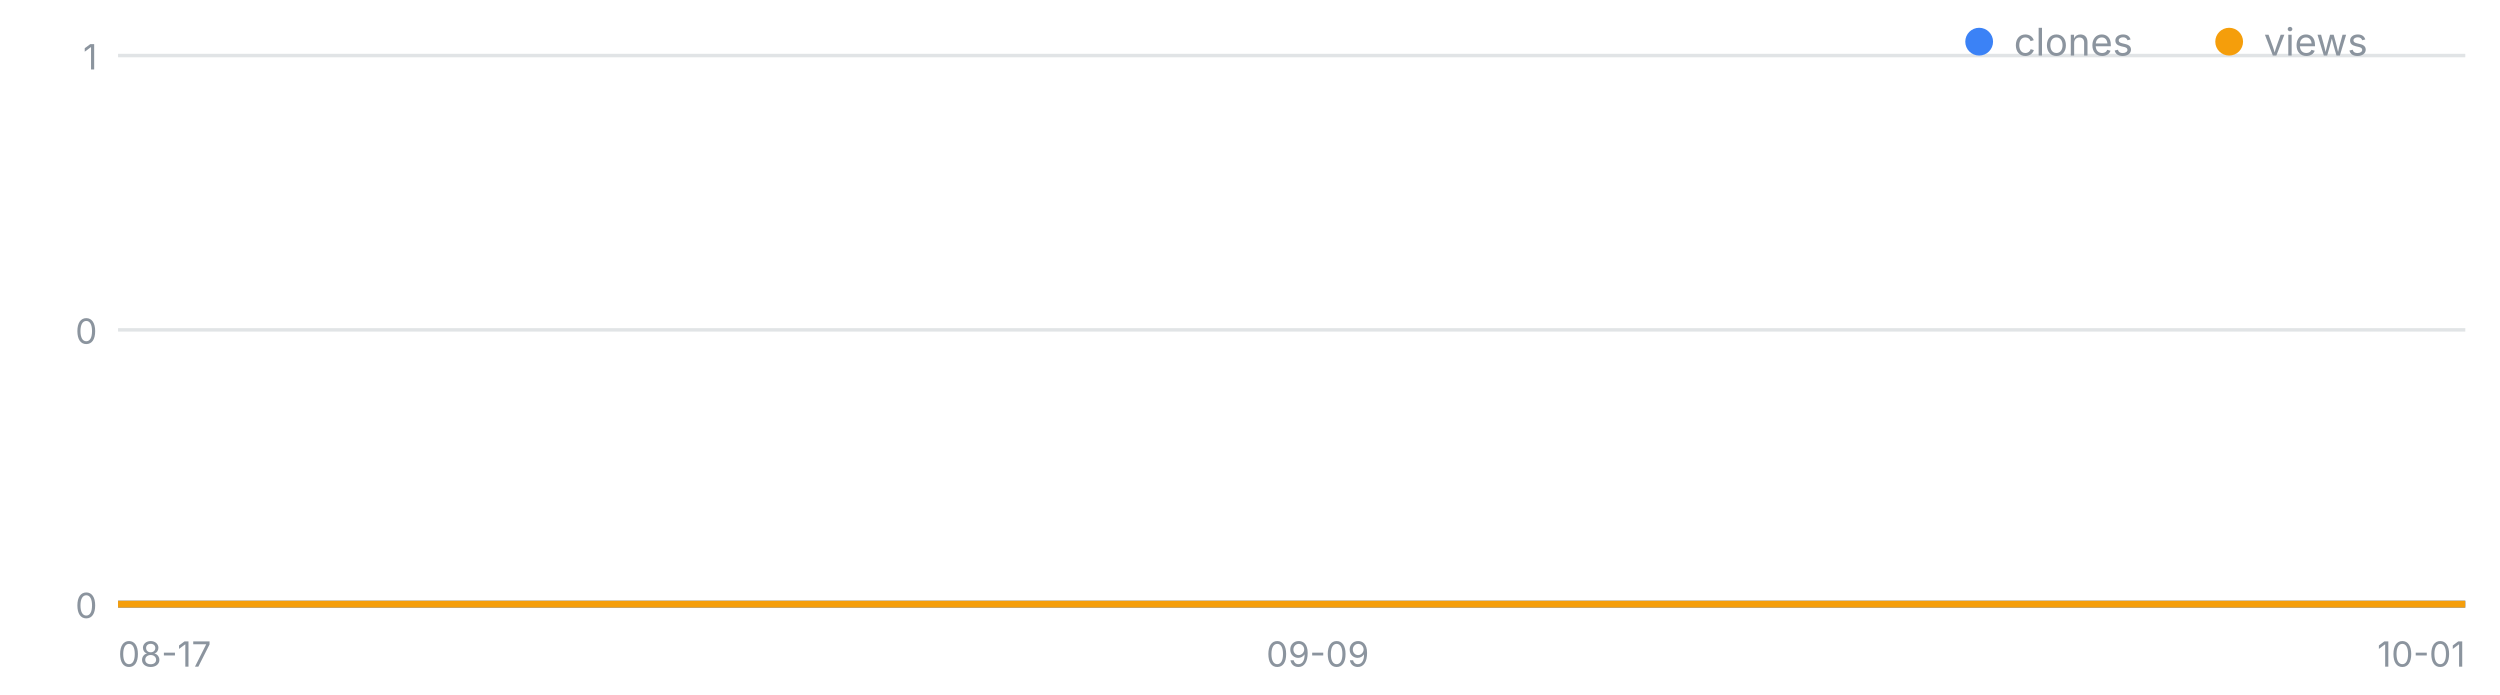
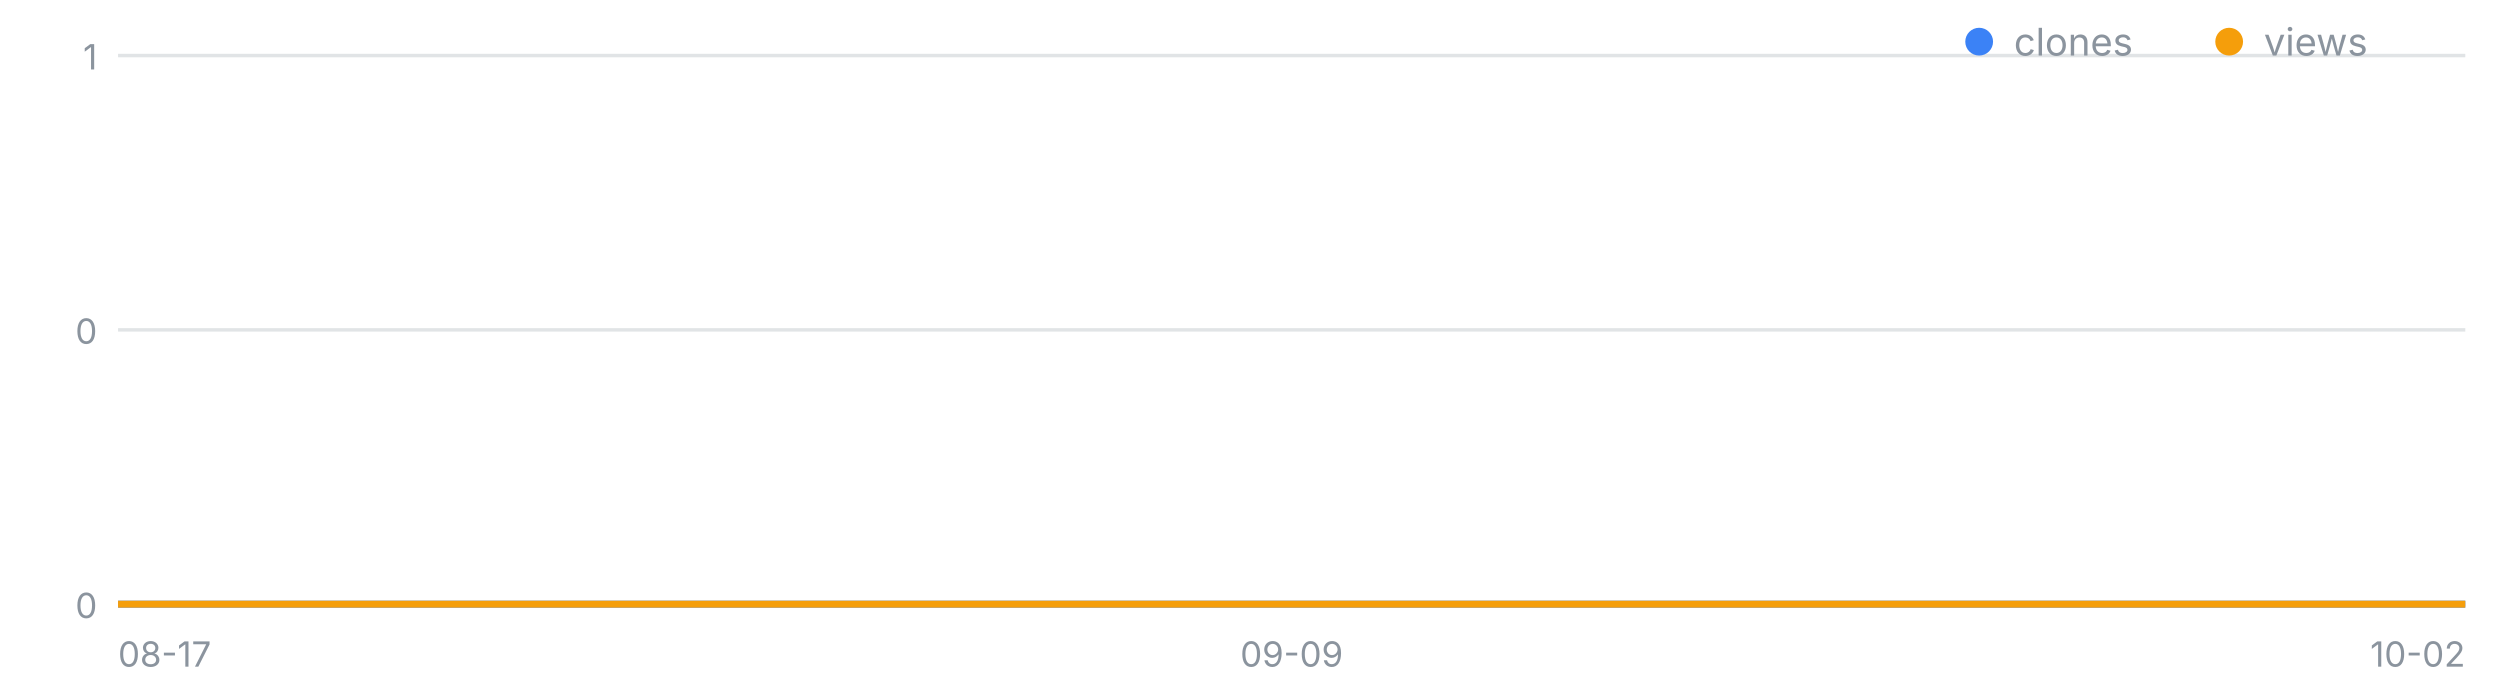
<svg xmlns="http://www.w3.org/2000/svg" width="720" height="200" viewBox="0 0 720 200" font-family="-apple-system,Segoe UI,sans-serif" role="img" aria-label="일별 클론·조회 추이">
  <line x1="34" y1="174.0" x2="710" y2="174.0" stroke="#8b949e" stroke-opacity=".25" />
  <text x="28" y="178.0" font-size="10" fill="#8b949e" text-anchor="end">0</text>
  <line x1="34" y1="95.0" x2="710" y2="95.0" stroke="#8b949e" stroke-opacity=".25" />
  <text x="28" y="99.0" font-size="10" fill="#8b949e" text-anchor="end">0</text>
  <line x1="34" y1="16.0" x2="710" y2="16.0" stroke="#8b949e" stroke-opacity=".25" />
  <text x="28" y="20.0" font-size="10" fill="#8b949e" text-anchor="end">1</text>
  <text x="34.0" y="192" font-size="10" fill="#8b949e" text-anchor="start">08-17</text>
-   <text x="379.5" y="192" font-size="10" fill="#8b949e" text-anchor="middle">09-09</text>
-   <text x="710.0" y="192" font-size="10" fill="#8b949e" text-anchor="end">10-01</text>
-   <polyline fill="none" stroke="#3b82f6" stroke-width="2" points="34.0,174.0 49.0,174.0 64.0,174.0 79.1,174.0 94.1,174.0 109.1,174.0 124.1,174.0 139.2,174.0 154.2,174.0 169.2,174.0 184.2,174.0 199.2,174.0 214.3,174.0 229.3,174.0 244.3,174.0 259.3,174.0 274.4,174.0 289.4,174.0 304.4,174.0 319.4,174.0 334.4,174.0 349.5,174.0 364.5,174.0 379.5,174.0 394.5,174.0 409.6,174.0 424.6,174.0 439.6,174.0 454.6,174.0 469.6,174.0 484.7,174.0 499.7,174.0 514.7,174.0 529.7,174.0 544.8,174.0 559.8,174.0 574.8,174.0 589.8,174.0 604.8,174.0 619.9,174.0 634.9,174.0 649.9,174.0 664.9,174.0 680.0,174.0 695.0,174.0 710.0,174.0" />
-   <polyline fill="none" stroke="#f59e0b" stroke-width="2" points="34.0,174.0 49.0,174.0 64.0,174.0 79.1,174.0 94.1,174.0 109.1,174.0 124.1,174.0 139.2,174.0 154.2,174.0 169.2,174.0 184.2,174.0 199.2,174.0 214.3,174.0 229.3,174.0 244.3,174.0 259.3,174.0 274.4,174.0 289.4,174.0 304.4,174.0 319.4,174.0 334.4,174.0 349.5,174.0 364.5,174.0 379.5,174.0 394.5,174.0 409.6,174.0 424.6,174.0 439.6,174.0 454.6,174.0 469.6,174.0 484.7,174.0 499.7,174.0 514.7,174.0 529.7,174.0 544.8,174.0 559.8,174.0 574.8,174.0 589.8,174.0 604.8,174.0 619.9,174.0 634.9,174.0 649.9,174.0 664.9,174.0 680.0,174.0 695.0,174.0 710.0,174.0" />
+   <text x="372.0" y="192" font-size="10" fill="#8b949e" text-anchor="middle">09-09</text>
+   <text x="710.0" y="192" font-size="10" fill="#8b949e" text-anchor="end">10-02</text>
+   <polyline fill="none" stroke="#3b82f6" stroke-width="2" points="34.0,174.0 48.7,174.0 63.4,174.0 78.1,174.0 92.8,174.0 107.5,174.0 122.2,174.0 136.9,174.0 151.6,174.0 166.3,174.0 181.0,174.0 195.7,174.0 210.3,174.0 225.0,174.0 239.7,174.0 254.4,174.0 269.1,174.0 283.8,174.0 298.5,174.0 313.2,174.0 327.9,174.0 342.6,174.0 357.3,174.0 372.0,174.0 386.7,174.0 401.4,174.0 416.1,174.0 430.8,174.0 445.5,174.0 460.2,174.0 474.9,174.0 489.6,174.0 504.3,174.0 519.0,174.0 533.7,174.0 548.3,174.0 563.0,174.0 577.7,174.0 592.4,174.0 607.1,174.0 621.8,174.0 636.5,174.0 651.2,174.0 665.9,174.0 680.6,174.0 695.3,174.0 710.0,174.0" />
+   <polyline fill="none" stroke="#f59e0b" stroke-width="2" points="34.0,174.0 48.7,174.0 63.4,174.0 78.1,174.0 92.8,174.0 107.5,174.0 122.2,174.0 136.9,174.0 151.6,174.0 166.3,174.0 181.0,174.0 195.7,174.0 210.3,174.0 225.0,174.0 239.7,174.0 254.4,174.0 269.1,174.0 283.8,174.0 298.5,174.0 313.2,174.0 327.9,174.0 342.6,174.0 357.3,174.0 372.0,174.0 386.7,174.0 401.4,174.0 416.1,174.0 430.8,174.0 445.5,174.0 460.2,174.0 474.9,174.0 489.6,174.0 504.3,174.0 519.0,174.0 533.7,174.0 548.3,174.0 563.0,174.0 577.7,174.0 592.4,174.0 607.1,174.0 621.8,174.0 636.5,174.0 651.2,174.0 665.9,174.0 680.6,174.0 695.3,174.0 710.0,174.0" />
  <circle cx="570" cy="12" r="4" fill="#3b82f6" />
  <text x="580" y="16" font-size="11" fill="#8b949e">clones</text>
  <circle cx="642" cy="12" r="4" fill="#f59e0b" />
  <text x="652" y="16" font-size="11" fill="#8b949e">views</text>
</svg>
